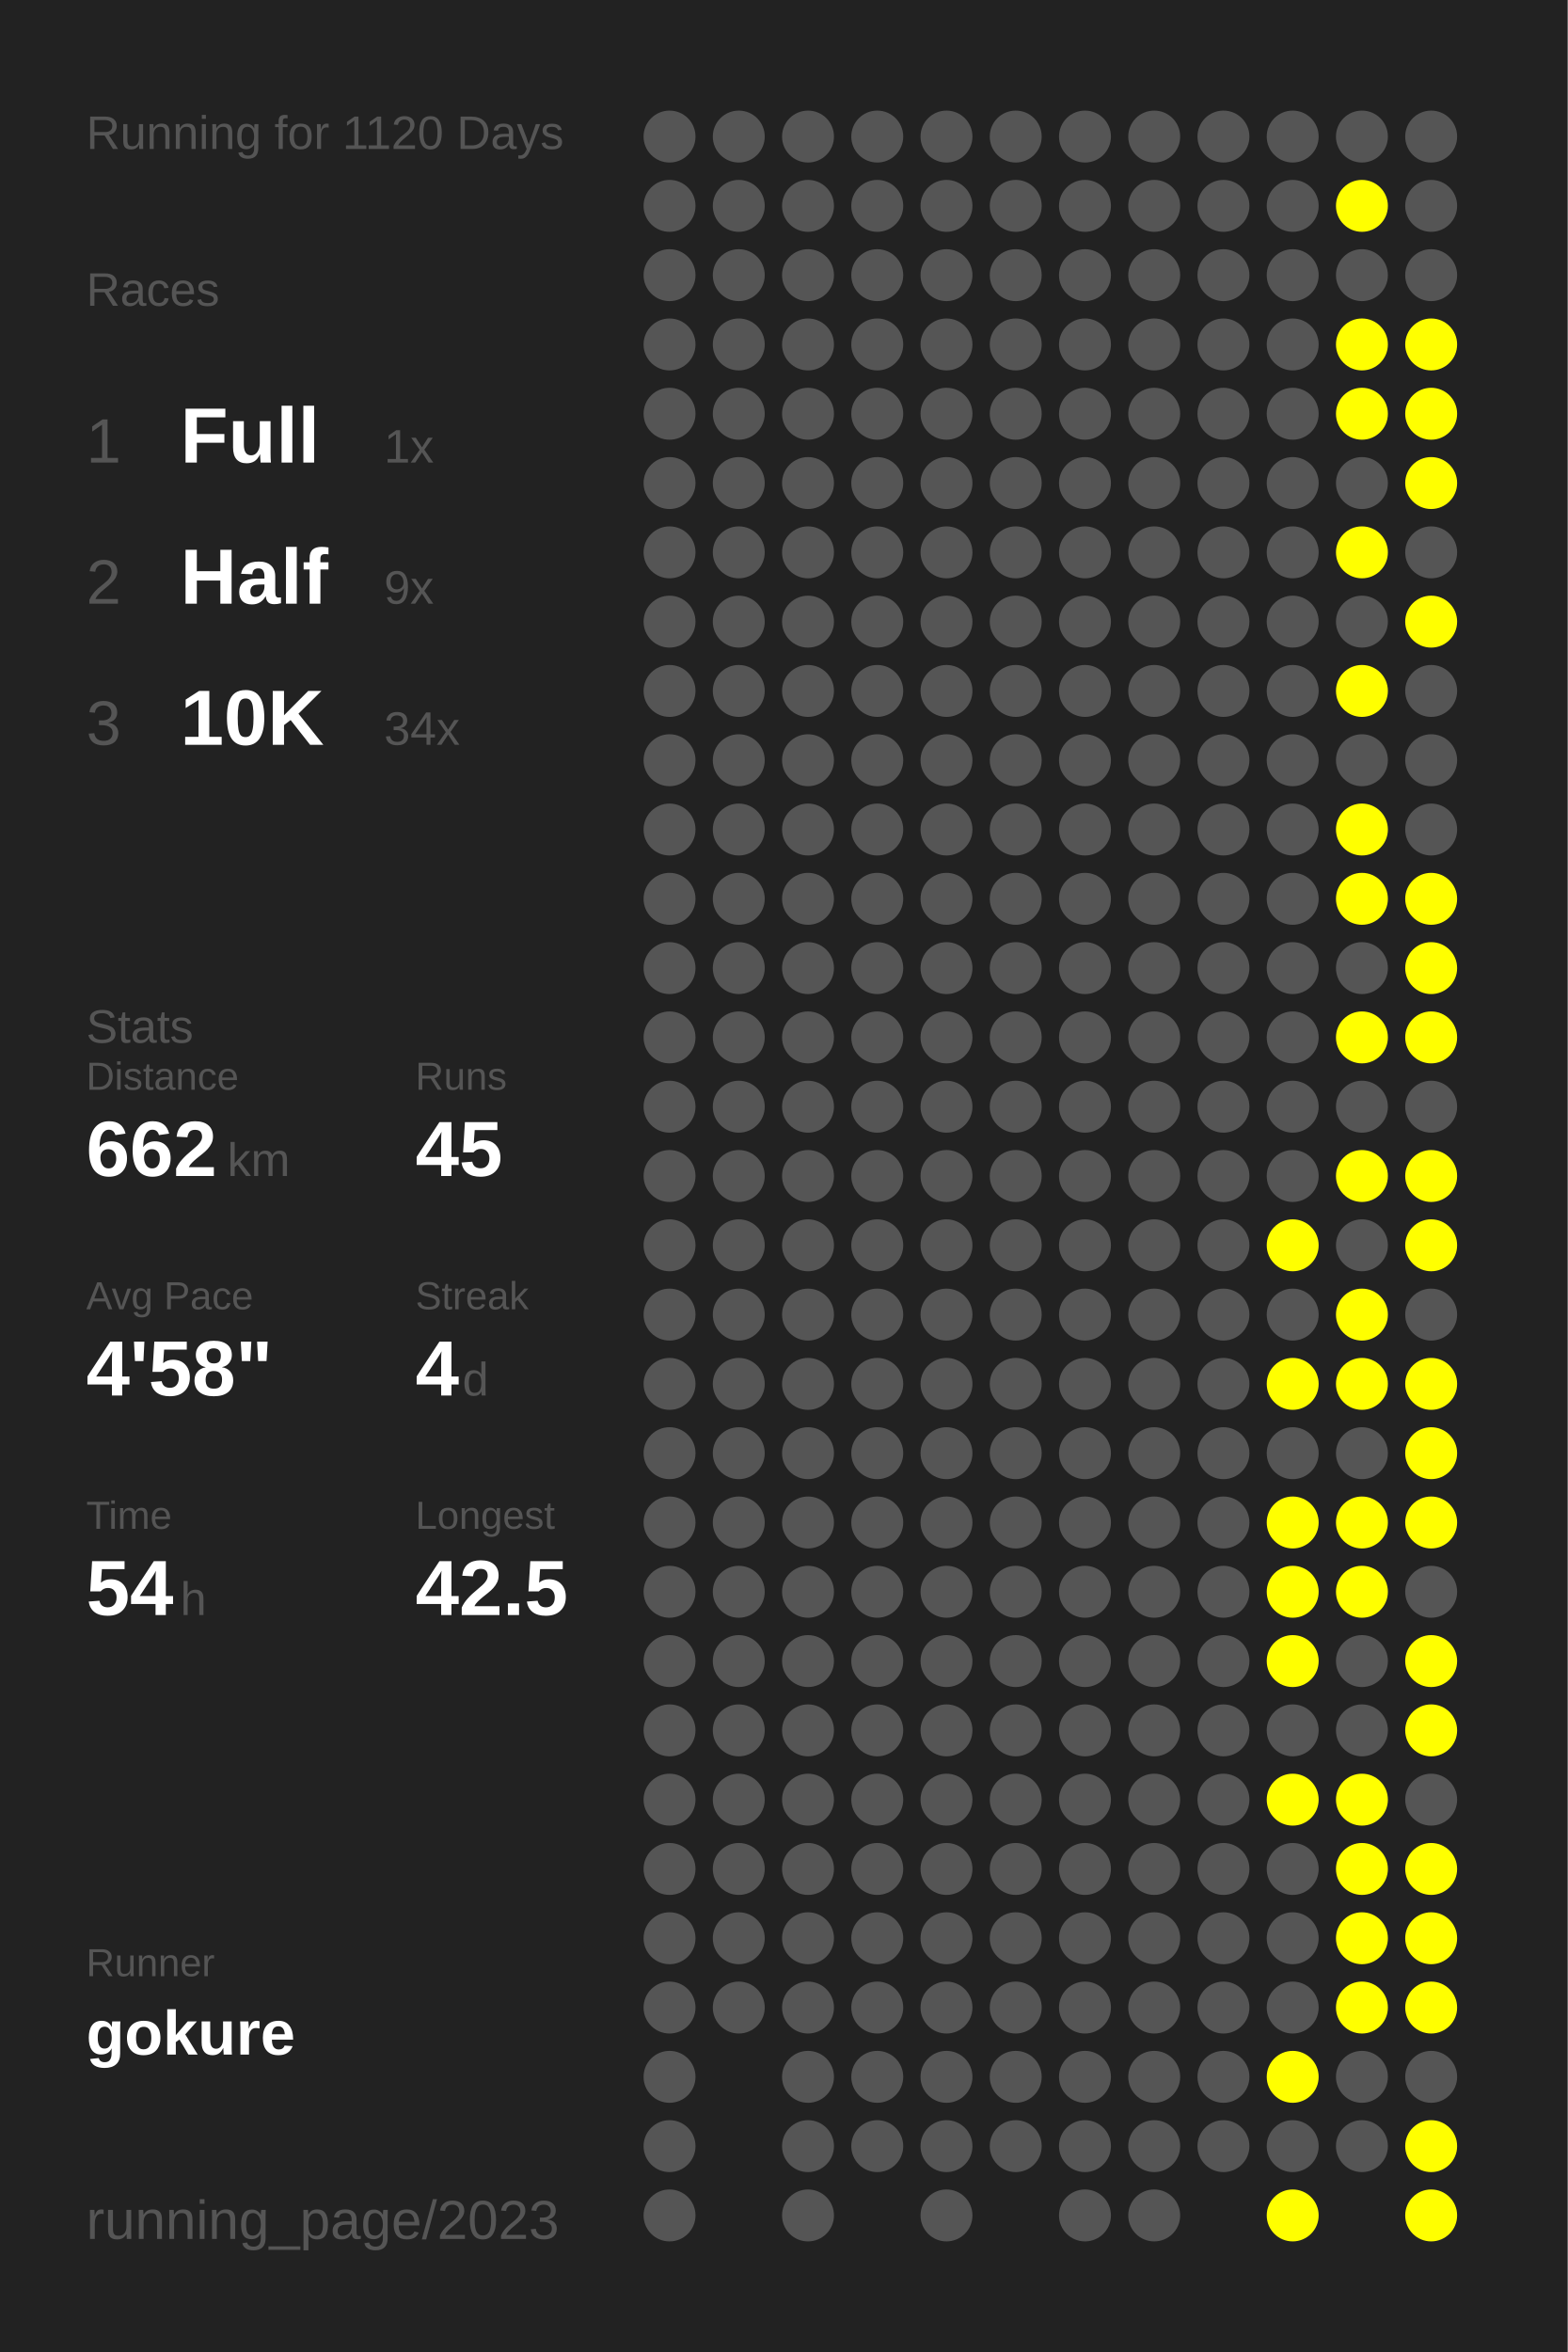
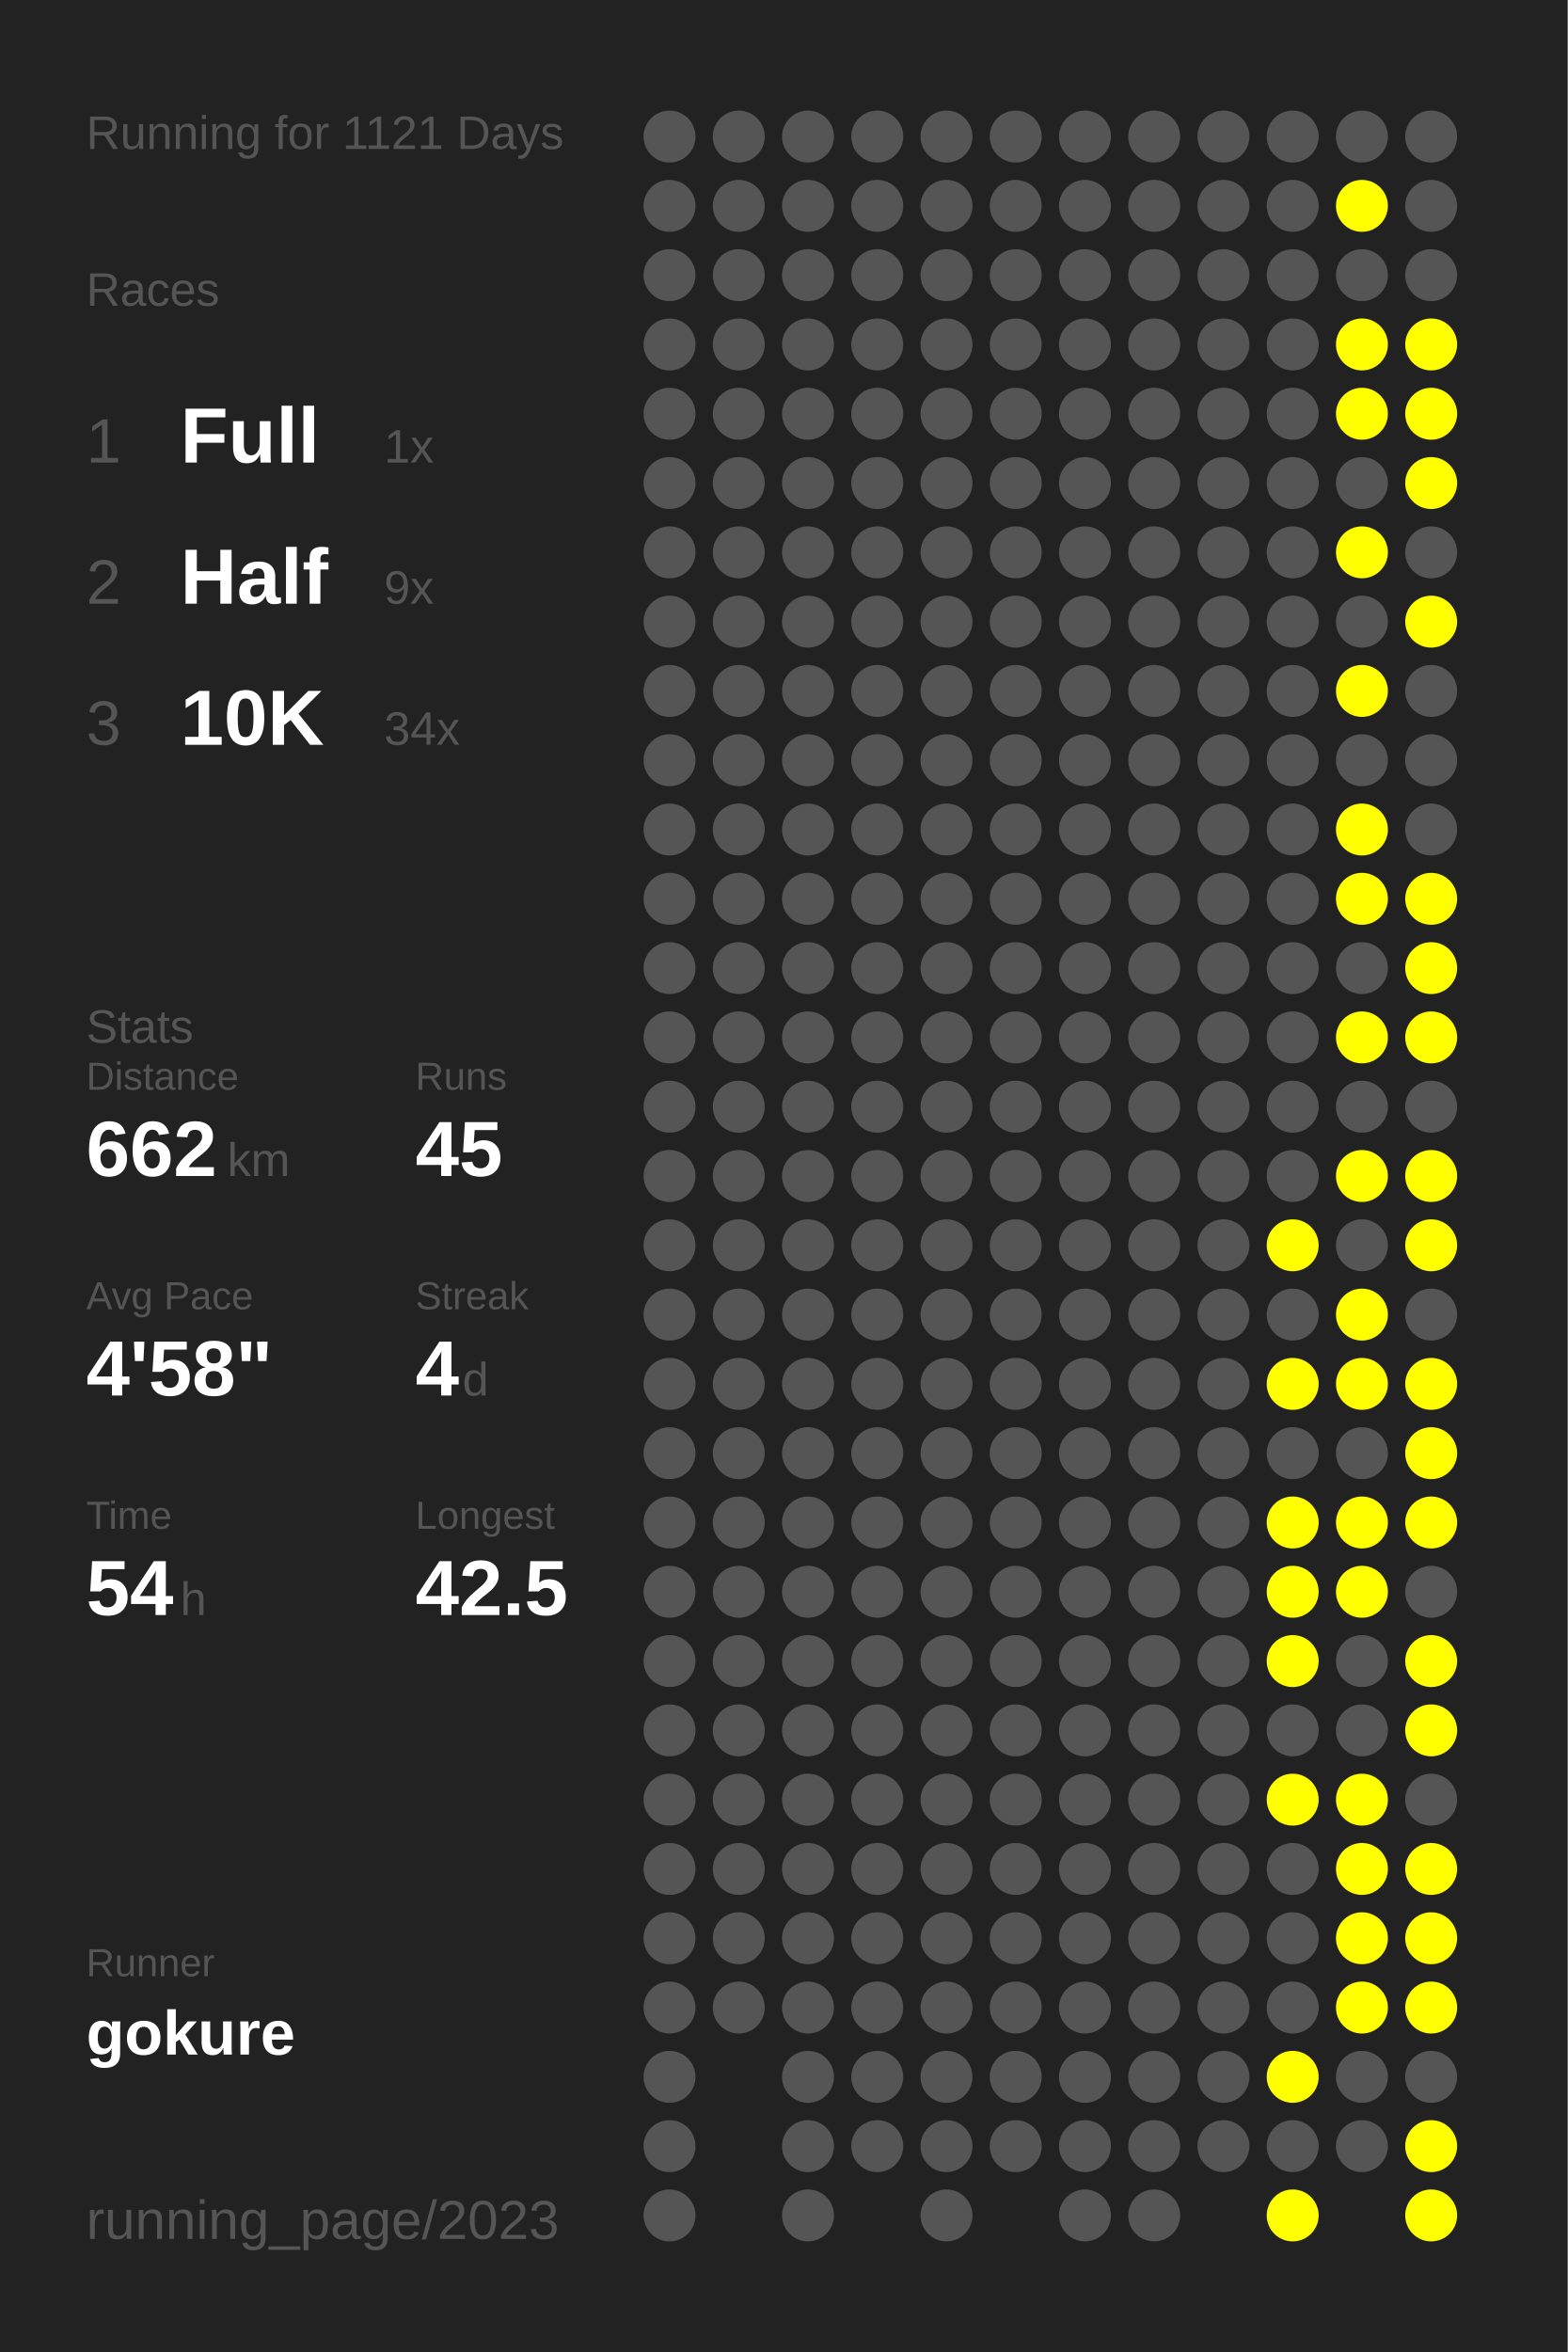
<svg xmlns="http://www.w3.org/2000/svg" baseProfile="full" height="300mm" version="1.1" viewBox="0,0,200,300" width="200mm">
  <defs />
  <rect fill="#222222" height="300" width="200" x="0" y="0" />
-   <text fill="#555555" style="font-size:6px; font-family:Arial;" x="11" y="19">Running for 1120 Days</text>
+   <text fill="#555555" style="font-size:6px; font-family:Arial;" x="11" y="19">Running for 1121 Days</text>
  <text fill="#555555" style="font-size:6px; font-family:Arial;" x="11" y="39">Races</text>
  <text fill="#555555" style="font-size:8px; font-family:Arial;" x="11" y="59">1</text>
  <text fill="#FFFFFF" style="font-size:10px; font-family:Arial; font-weight:bold;" x="23" y="59">Full</text>
  <text fill="#555555" style="font-size:6px; font-family:Arial;" x="49" y="59">1x</text>
  <text fill="#555555" style="font-size:8px; font-family:Arial;" x="11" y="77">2</text>
  <text fill="#FFFFFF" style="font-size:10px; font-family:Arial; font-weight:bold;" x="23" y="77">Half</text>
  <text fill="#555555" style="font-size:6px; font-family:Arial;" x="49" y="77">9x</text>
  <text fill="#555555" style="font-size:8px; font-family:Arial;" x="11" y="95">3</text>
  <text fill="#FFFFFF" style="font-size:10px; font-family:Arial; font-weight:bold;" x="23" y="95">10K</text>
  <text fill="#555555" style="font-size:6px; font-family:Arial;" x="49" y="95">34x</text>
  <text fill="#555555" style="font-size:6px; font-family:Arial;" x="11" y="133">Stats</text>
  <text fill="#555555" style="font-size:5px; font-family:Arial;" x="11" y="139">Distance</text>
  <text fill="#FFFFFF" style="font-size:10px; font-family:Arial; font-weight:bold;" x="11" y="150">662</text>
  <text fill="#555555" style="font-size:6px; font-family:Arial;" x="29" y="150">km</text>
  <text fill="#555555" style="font-size:5px; font-family:Arial;" x="53" y="139">Runs</text>
  <text fill="#FFFFFF" style="font-size:10px; font-family:Arial; font-weight:bold;" x="53" y="150">45</text>
  <text fill="#555555" style="font-size:5px; font-family:Arial;" x="11" y="167">Avg Pace</text>
  <text fill="#FFFFFF" style="font-size:10px; font-family:Arial; font-weight:bold;" x="11" y="178">4'58"</text>
  <text fill="#555555" style="font-size:5px; font-family:Arial;" x="53" y="167">Streak</text>
  <text fill="#FFFFFF" style="font-size:10px; font-family:Arial; font-weight:bold;" x="53" y="178">4</text>
  <text fill="#555555" style="font-size:6px; font-family:Arial;" x="59" y="178">d</text>
  <text fill="#555555" style="font-size:5px; font-family:Arial;" x="11" y="195">Time</text>
  <text fill="#FFFFFF" style="font-size:10px; font-family:Arial; font-weight:bold;" x="11" y="206">54</text>
  <text fill="#555555" style="font-size:6px; font-family:Arial;" x="23" y="206">h</text>
  <text fill="#555555" style="font-size:5px; font-family:Arial;" x="53" y="195">Longest</text>
  <text fill="#FFFFFF" style="font-size:10px; font-family:Arial; font-weight:bold;" x="53" y="206">42.5</text>
  <text fill="#555555" style="font-size:5px; font-family:Arial;" x="11" y="252.065">Runner</text>
  <text fill="#FFFFFF" style="font-size:8px; font-family:Arial; font-weight:bold;" x="11" y="262.065">gokure</text>
  <text fill="#555555" style="font-size:7px; font-family:Arial;" x="11" y="285.581">running_page/2023</text>
  <circle cx="85.417" cy="17.419" fill="#555555" r="3.312" />
  <circle cx="85.417" cy="26.258" fill="#555555" r="3.312" />
  <circle cx="85.417" cy="35.097" fill="#555555" r="3.312" />
  <circle cx="85.417" cy="43.935" fill="#555555" r="3.312" />
  <circle cx="85.417" cy="52.774" fill="#555555" r="3.312" />
  <circle cx="85.417" cy="61.613" fill="#555555" r="3.312" />
  <circle cx="85.417" cy="70.452" fill="#555555" r="3.312" />
  <circle cx="85.417" cy="79.29" fill="#555555" r="3.312" />
  <circle cx="85.417" cy="88.129" fill="#555555" r="3.312" />
  <circle cx="85.417" cy="96.968" fill="#555555" r="3.312" />
  <circle cx="85.417" cy="105.806" fill="#555555" r="3.312" />
  <circle cx="85.417" cy="114.645" fill="#555555" r="3.312" />
  <circle cx="85.417" cy="123.484" fill="#555555" r="3.312" />
  <circle cx="85.417" cy="132.323" fill="#555555" r="3.312" />
  <circle cx="85.417" cy="141.161" fill="#555555" r="3.312" />
  <circle cx="85.417" cy="150" fill="#555555" r="3.312" />
  <circle cx="85.417" cy="158.839" fill="#555555" r="3.312" />
  <circle cx="85.417" cy="167.677" fill="#555555" r="3.312" />
  <circle cx="85.417" cy="176.516" fill="#555555" r="3.312" />
  <circle cx="85.417" cy="185.355" fill="#555555" r="3.312" />
  <circle cx="85.417" cy="194.194" fill="#555555" r="3.312" />
  <circle cx="85.417" cy="203.032" fill="#555555" r="3.312" />
  <circle cx="85.417" cy="211.871" fill="#555555" r="3.312" />
  <circle cx="85.417" cy="220.71" fill="#555555" r="3.312" />
  <circle cx="85.417" cy="229.548" fill="#555555" r="3.312" />
  <circle cx="85.417" cy="238.387" fill="#555555" r="3.312" />
  <circle cx="85.417" cy="247.226" fill="#555555" r="3.312" />
  <circle cx="85.417" cy="256.065" fill="#555555" r="3.312" />
  <circle cx="85.417" cy="264.903" fill="#555555" r="3.312" />
  <circle cx="85.417" cy="273.742" fill="#555555" r="3.312" />
  <circle cx="85.417" cy="282.581" fill="#555555" r="3.312" />
  <circle cx="94.25" cy="17.419" fill="#555555" r="3.312" />
  <circle cx="94.25" cy="26.258" fill="#555555" r="3.312" />
  <circle cx="94.25" cy="35.097" fill="#555555" r="3.312" />
  <circle cx="94.25" cy="43.935" fill="#555555" r="3.312" />
  <circle cx="94.25" cy="52.774" fill="#555555" r="3.312" />
  <circle cx="94.25" cy="61.613" fill="#555555" r="3.312" />
  <circle cx="94.25" cy="70.452" fill="#555555" r="3.312" />
  <circle cx="94.25" cy="79.29" fill="#555555" r="3.312" />
  <circle cx="94.25" cy="88.129" fill="#555555" r="3.312" />
  <circle cx="94.25" cy="96.968" fill="#555555" r="3.312" />
  <circle cx="94.25" cy="105.806" fill="#555555" r="3.312" />
  <circle cx="94.25" cy="114.645" fill="#555555" r="3.312" />
  <circle cx="94.25" cy="123.484" fill="#555555" r="3.312" />
  <circle cx="94.25" cy="132.323" fill="#555555" r="3.312" />
  <circle cx="94.25" cy="141.161" fill="#555555" r="3.312" />
  <circle cx="94.25" cy="150" fill="#555555" r="3.312" />
  <circle cx="94.25" cy="158.839" fill="#555555" r="3.312" />
  <circle cx="94.25" cy="167.677" fill="#555555" r="3.312" />
  <circle cx="94.25" cy="176.516" fill="#555555" r="3.312" />
  <circle cx="94.25" cy="185.355" fill="#555555" r="3.312" />
  <circle cx="94.25" cy="194.194" fill="#555555" r="3.312" />
  <circle cx="94.25" cy="203.032" fill="#555555" r="3.312" />
  <circle cx="94.25" cy="211.871" fill="#555555" r="3.312" />
  <circle cx="94.25" cy="220.71" fill="#555555" r="3.312" />
  <circle cx="94.25" cy="229.548" fill="#555555" r="3.312" />
  <circle cx="94.25" cy="238.387" fill="#555555" r="3.312" />
  <circle cx="94.25" cy="247.226" fill="#555555" r="3.312" />
  <circle cx="94.25" cy="256.065" fill="#555555" r="3.312" />
  <circle cx="103.083" cy="17.419" fill="#555555" r="3.312" />
  <circle cx="103.083" cy="26.258" fill="#555555" r="3.312" />
  <circle cx="103.083" cy="35.097" fill="#555555" r="3.312" />
  <circle cx="103.083" cy="43.935" fill="#555555" r="3.312" />
  <circle cx="103.083" cy="52.774" fill="#555555" r="3.312" />
  <circle cx="103.083" cy="61.613" fill="#555555" r="3.312" />
  <circle cx="103.083" cy="70.452" fill="#555555" r="3.312" />
  <circle cx="103.083" cy="79.29" fill="#555555" r="3.312" />
  <circle cx="103.083" cy="88.129" fill="#555555" r="3.312" />
  <circle cx="103.083" cy="96.968" fill="#555555" r="3.312" />
  <circle cx="103.083" cy="105.806" fill="#555555" r="3.312" />
  <circle cx="103.083" cy="114.645" fill="#555555" r="3.312" />
  <circle cx="103.083" cy="123.484" fill="#555555" r="3.312" />
  <circle cx="103.083" cy="132.323" fill="#555555" r="3.312" />
  <circle cx="103.083" cy="141.161" fill="#555555" r="3.312" />
  <circle cx="103.083" cy="150" fill="#555555" r="3.312" />
  <circle cx="103.083" cy="158.839" fill="#555555" r="3.312" />
  <circle cx="103.083" cy="167.677" fill="#555555" r="3.312" />
  <circle cx="103.083" cy="176.516" fill="#555555" r="3.312" />
  <circle cx="103.083" cy="185.355" fill="#555555" r="3.312" />
  <circle cx="103.083" cy="194.194" fill="#555555" r="3.312" />
  <circle cx="103.083" cy="203.032" fill="#555555" r="3.312" />
  <circle cx="103.083" cy="211.871" fill="#555555" r="3.312" />
  <circle cx="103.083" cy="220.71" fill="#555555" r="3.312" />
  <circle cx="103.083" cy="229.548" fill="#555555" r="3.312" />
  <circle cx="103.083" cy="238.387" fill="#555555" r="3.312" />
  <circle cx="103.083" cy="247.226" fill="#555555" r="3.312" />
  <circle cx="103.083" cy="256.065" fill="#555555" r="3.312" />
  <circle cx="103.083" cy="264.903" fill="#555555" r="3.312" />
  <circle cx="103.083" cy="273.742" fill="#555555" r="3.312" />
  <circle cx="103.083" cy="282.581" fill="#555555" r="3.312" />
  <circle cx="111.917" cy="17.419" fill="#555555" r="3.312" />
  <circle cx="111.917" cy="26.258" fill="#555555" r="3.312" />
  <circle cx="111.917" cy="35.097" fill="#555555" r="3.312" />
  <circle cx="111.917" cy="43.935" fill="#555555" r="3.312" />
  <circle cx="111.917" cy="52.774" fill="#555555" r="3.312" />
  <circle cx="111.917" cy="61.613" fill="#555555" r="3.312" />
  <circle cx="111.917" cy="70.452" fill="#555555" r="3.312" />
  <circle cx="111.917" cy="79.29" fill="#555555" r="3.312" />
  <circle cx="111.917" cy="88.129" fill="#555555" r="3.312" />
  <circle cx="111.917" cy="96.968" fill="#555555" r="3.312" />
  <circle cx="111.917" cy="105.806" fill="#555555" r="3.312" />
  <circle cx="111.917" cy="114.645" fill="#555555" r="3.312" />
  <circle cx="111.917" cy="123.484" fill="#555555" r="3.312" />
  <circle cx="111.917" cy="132.323" fill="#555555" r="3.312" />
  <circle cx="111.917" cy="141.161" fill="#555555" r="3.312" />
  <circle cx="111.917" cy="150" fill="#555555" r="3.312" />
  <circle cx="111.917" cy="158.839" fill="#555555" r="3.312" />
  <circle cx="111.917" cy="167.677" fill="#555555" r="3.312" />
  <circle cx="111.917" cy="176.516" fill="#555555" r="3.312" />
  <circle cx="111.917" cy="185.355" fill="#555555" r="3.312" />
  <circle cx="111.917" cy="194.194" fill="#555555" r="3.312" />
  <circle cx="111.917" cy="203.032" fill="#555555" r="3.312" />
  <circle cx="111.917" cy="211.871" fill="#555555" r="3.312" />
  <circle cx="111.917" cy="220.71" fill="#555555" r="3.312" />
  <circle cx="111.917" cy="229.548" fill="#555555" r="3.312" />
  <circle cx="111.917" cy="238.387" fill="#555555" r="3.312" />
  <circle cx="111.917" cy="247.226" fill="#555555" r="3.312" />
  <circle cx="111.917" cy="256.065" fill="#555555" r="3.312" />
  <circle cx="111.917" cy="264.903" fill="#555555" r="3.312" />
  <circle cx="111.917" cy="273.742" fill="#555555" r="3.312" />
  <circle cx="120.75" cy="17.419" fill="#555555" r="3.312" />
  <circle cx="120.75" cy="26.258" fill="#555555" r="3.312" />
  <circle cx="120.75" cy="35.097" fill="#555555" r="3.312" />
  <circle cx="120.75" cy="43.935" fill="#555555" r="3.312" />
  <circle cx="120.75" cy="52.774" fill="#555555" r="3.312" />
  <circle cx="120.75" cy="61.613" fill="#555555" r="3.312" />
  <circle cx="120.75" cy="70.452" fill="#555555" r="3.312" />
  <circle cx="120.75" cy="79.29" fill="#555555" r="3.312" />
  <circle cx="120.75" cy="88.129" fill="#555555" r="3.312" />
  <circle cx="120.75" cy="96.968" fill="#555555" r="3.312" />
  <circle cx="120.75" cy="105.806" fill="#555555" r="3.312" />
  <circle cx="120.75" cy="114.645" fill="#555555" r="3.312" />
  <circle cx="120.75" cy="123.484" fill="#555555" r="3.312" />
  <circle cx="120.75" cy="132.323" fill="#555555" r="3.312" />
  <circle cx="120.75" cy="141.161" fill="#555555" r="3.312" />
  <circle cx="120.75" cy="150" fill="#555555" r="3.312" />
  <circle cx="120.75" cy="158.839" fill="#555555" r="3.312" />
  <circle cx="120.75" cy="167.677" fill="#555555" r="3.312" />
  <circle cx="120.75" cy="176.516" fill="#555555" r="3.312" />
  <circle cx="120.75" cy="185.355" fill="#555555" r="3.312" />
  <circle cx="120.75" cy="194.194" fill="#555555" r="3.312" />
  <circle cx="120.75" cy="203.032" fill="#555555" r="3.312" />
  <circle cx="120.75" cy="211.871" fill="#555555" r="3.312" />
  <circle cx="120.75" cy="220.71" fill="#555555" r="3.312" />
  <circle cx="120.75" cy="229.548" fill="#555555" r="3.312" />
  <circle cx="120.75" cy="238.387" fill="#555555" r="3.312" />
  <circle cx="120.75" cy="247.226" fill="#555555" r="3.312" />
  <circle cx="120.75" cy="256.065" fill="#555555" r="3.312" />
  <circle cx="120.75" cy="264.903" fill="#555555" r="3.312" />
  <circle cx="120.75" cy="273.742" fill="#555555" r="3.312" />
  <circle cx="120.75" cy="282.581" fill="#555555" r="3.312" />
  <circle cx="129.583" cy="17.419" fill="#555555" r="3.312" />
  <circle cx="129.583" cy="26.258" fill="#555555" r="3.312" />
  <circle cx="129.583" cy="35.097" fill="#555555" r="3.312" />
  <circle cx="129.583" cy="43.935" fill="#555555" r="3.312" />
  <circle cx="129.583" cy="52.774" fill="#555555" r="3.312" />
  <circle cx="129.583" cy="61.613" fill="#555555" r="3.312" />
  <circle cx="129.583" cy="70.452" fill="#555555" r="3.312" />
  <circle cx="129.583" cy="79.29" fill="#555555" r="3.312" />
  <circle cx="129.583" cy="88.129" fill="#555555" r="3.312" />
  <circle cx="129.583" cy="96.968" fill="#555555" r="3.312" />
  <circle cx="129.583" cy="105.806" fill="#555555" r="3.312" />
  <circle cx="129.583" cy="114.645" fill="#555555" r="3.312" />
  <circle cx="129.583" cy="123.484" fill="#555555" r="3.312" />
  <circle cx="129.583" cy="132.323" fill="#555555" r="3.312" />
  <circle cx="129.583" cy="141.161" fill="#555555" r="3.312" />
  <circle cx="129.583" cy="150" fill="#555555" r="3.312" />
  <circle cx="129.583" cy="158.839" fill="#555555" r="3.312" />
  <circle cx="129.583" cy="167.677" fill="#555555" r="3.312" />
  <circle cx="129.583" cy="176.516" fill="#555555" r="3.312" />
  <circle cx="129.583" cy="185.355" fill="#555555" r="3.312" />
  <circle cx="129.583" cy="194.194" fill="#555555" r="3.312" />
  <circle cx="129.583" cy="203.032" fill="#555555" r="3.312" />
  <circle cx="129.583" cy="211.871" fill="#555555" r="3.312" />
  <circle cx="129.583" cy="220.71" fill="#555555" r="3.312" />
  <circle cx="129.583" cy="229.548" fill="#555555" r="3.312" />
  <circle cx="129.583" cy="238.387" fill="#555555" r="3.312" />
  <circle cx="129.583" cy="247.226" fill="#555555" r="3.312" />
  <circle cx="129.583" cy="256.065" fill="#555555" r="3.312" />
  <circle cx="129.583" cy="264.903" fill="#555555" r="3.312" />
  <circle cx="129.583" cy="273.742" fill="#555555" r="3.312" />
  <circle cx="138.417" cy="17.419" fill="#555555" r="3.312" />
  <circle cx="138.417" cy="26.258" fill="#555555" r="3.312" />
  <circle cx="138.417" cy="35.097" fill="#555555" r="3.312" />
  <circle cx="138.417" cy="43.935" fill="#555555" r="3.312" />
  <circle cx="138.417" cy="52.774" fill="#555555" r="3.312" />
  <circle cx="138.417" cy="61.613" fill="#555555" r="3.312" />
  <circle cx="138.417" cy="70.452" fill="#555555" r="3.312" />
  <circle cx="138.417" cy="79.29" fill="#555555" r="3.312" />
  <circle cx="138.417" cy="88.129" fill="#555555" r="3.312" />
  <circle cx="138.417" cy="96.968" fill="#555555" r="3.312" />
  <circle cx="138.417" cy="105.806" fill="#555555" r="3.312" />
  <circle cx="138.417" cy="114.645" fill="#555555" r="3.312" />
  <circle cx="138.417" cy="123.484" fill="#555555" r="3.312" />
  <circle cx="138.417" cy="132.323" fill="#555555" r="3.312" />
  <circle cx="138.417" cy="141.161" fill="#555555" r="3.312" />
  <circle cx="138.417" cy="150" fill="#555555" r="3.312" />
  <circle cx="138.417" cy="158.839" fill="#555555" r="3.312" />
  <circle cx="138.417" cy="167.677" fill="#555555" r="3.312" />
  <circle cx="138.417" cy="176.516" fill="#555555" r="3.312" />
  <circle cx="138.417" cy="185.355" fill="#555555" r="3.312" />
  <circle cx="138.417" cy="194.194" fill="#555555" r="3.312" />
  <circle cx="138.417" cy="203.032" fill="#555555" r="3.312" />
  <circle cx="138.417" cy="211.871" fill="#555555" r="3.312" />
  <circle cx="138.417" cy="220.71" fill="#555555" r="3.312" />
  <circle cx="138.417" cy="229.548" fill="#555555" r="3.312" />
  <circle cx="138.417" cy="238.387" fill="#555555" r="3.312" />
  <circle cx="138.417" cy="247.226" fill="#555555" r="3.312" />
  <circle cx="138.417" cy="256.065" fill="#555555" r="3.312" />
  <circle cx="138.417" cy="264.903" fill="#555555" r="3.312" />
  <circle cx="138.417" cy="273.742" fill="#555555" r="3.312" />
  <circle cx="138.417" cy="282.581" fill="#555555" r="3.312" />
  <circle cx="147.25" cy="17.419" fill="#555555" r="3.312" />
  <circle cx="147.25" cy="26.258" fill="#555555" r="3.312" />
  <circle cx="147.25" cy="35.097" fill="#555555" r="3.312" />
  <circle cx="147.25" cy="43.935" fill="#555555" r="3.312" />
  <circle cx="147.25" cy="52.774" fill="#555555" r="3.312" />
  <circle cx="147.25" cy="61.613" fill="#555555" r="3.312" />
  <circle cx="147.25" cy="70.452" fill="#555555" r="3.312" />
  <circle cx="147.25" cy="79.29" fill="#555555" r="3.312" />
  <circle cx="147.25" cy="88.129" fill="#555555" r="3.312" />
  <circle cx="147.25" cy="96.968" fill="#555555" r="3.312" />
  <circle cx="147.25" cy="105.806" fill="#555555" r="3.312" />
  <circle cx="147.25" cy="114.645" fill="#555555" r="3.312" />
  <circle cx="147.25" cy="123.484" fill="#555555" r="3.312" />
  <circle cx="147.25" cy="132.323" fill="#555555" r="3.312" />
  <circle cx="147.25" cy="141.161" fill="#555555" r="3.312" />
  <circle cx="147.25" cy="150" fill="#555555" r="3.312" />
  <circle cx="147.25" cy="158.839" fill="#555555" r="3.312" />
  <circle cx="147.25" cy="167.677" fill="#555555" r="3.312" />
  <circle cx="147.25" cy="176.516" fill="#555555" r="3.312" />
  <circle cx="147.25" cy="185.355" fill="#555555" r="3.312" />
  <circle cx="147.25" cy="194.194" fill="#555555" r="3.312" />
  <circle cx="147.25" cy="203.032" fill="#555555" r="3.312" />
  <circle cx="147.25" cy="211.871" fill="#555555" r="3.312" />
  <circle cx="147.25" cy="220.71" fill="#555555" r="3.312" />
  <circle cx="147.25" cy="229.548" fill="#555555" r="3.312" />
  <circle cx="147.25" cy="238.387" fill="#555555" r="3.312" />
  <circle cx="147.25" cy="247.226" fill="#555555" r="3.312" />
  <circle cx="147.25" cy="256.065" fill="#555555" r="3.312" />
  <circle cx="147.25" cy="264.903" fill="#555555" r="3.312" />
  <circle cx="147.25" cy="273.742" fill="#555555" r="3.312" />
  <circle cx="147.25" cy="282.581" fill="#555555" r="3.312" />
  <circle cx="156.083" cy="17.419" fill="#555555" r="3.312" />
  <circle cx="156.083" cy="26.258" fill="#555555" r="3.312" />
  <circle cx="156.083" cy="35.097" fill="#555555" r="3.312" />
  <circle cx="156.083" cy="43.935" fill="#555555" r="3.312" />
  <circle cx="156.083" cy="52.774" fill="#555555" r="3.312" />
  <circle cx="156.083" cy="61.613" fill="#555555" r="3.312" />
  <circle cx="156.083" cy="70.452" fill="#555555" r="3.312" />
  <circle cx="156.083" cy="79.29" fill="#555555" r="3.312" />
  <circle cx="156.083" cy="88.129" fill="#555555" r="3.312" />
  <circle cx="156.083" cy="96.968" fill="#555555" r="3.312" />
  <circle cx="156.083" cy="105.806" fill="#555555" r="3.312" />
  <circle cx="156.083" cy="114.645" fill="#555555" r="3.312" />
  <circle cx="156.083" cy="123.484" fill="#555555" r="3.312" />
  <circle cx="156.083" cy="132.323" fill="#555555" r="3.312" />
  <circle cx="156.083" cy="141.161" fill="#555555" r="3.312" />
  <circle cx="156.083" cy="150" fill="#555555" r="3.312" />
  <circle cx="156.083" cy="158.839" fill="#555555" r="3.312" />
  <circle cx="156.083" cy="167.677" fill="#555555" r="3.312" />
  <circle cx="156.083" cy="176.516" fill="#555555" r="3.312" />
  <circle cx="156.083" cy="185.355" fill="#555555" r="3.312" />
  <circle cx="156.083" cy="194.194" fill="#555555" r="3.312" />
  <circle cx="156.083" cy="203.032" fill="#555555" r="3.312" />
  <circle cx="156.083" cy="211.871" fill="#555555" r="3.312" />
  <circle cx="156.083" cy="220.71" fill="#555555" r="3.312" />
  <circle cx="156.083" cy="229.548" fill="#555555" r="3.312" />
  <circle cx="156.083" cy="238.387" fill="#555555" r="3.312" />
  <circle cx="156.083" cy="247.226" fill="#555555" r="3.312" />
  <circle cx="156.083" cy="256.065" fill="#555555" r="3.312" />
  <circle cx="156.083" cy="264.903" fill="#555555" r="3.312" />
  <circle cx="156.083" cy="273.742" fill="#555555" r="3.312" />
  <circle cx="164.917" cy="17.419" fill="#555555" r="3.312" />
  <circle cx="164.917" cy="26.258" fill="#555555" r="3.312" />
  <circle cx="164.917" cy="35.097" fill="#555555" r="3.312" />
  <circle cx="164.917" cy="43.935" fill="#555555" r="3.312" />
  <circle cx="164.917" cy="52.774" fill="#555555" r="3.312" />
  <circle cx="164.917" cy="61.613" fill="#555555" r="3.312" />
  <circle cx="164.917" cy="70.452" fill="#555555" r="3.312" />
  <circle cx="164.917" cy="79.29" fill="#555555" r="3.312" />
  <circle cx="164.917" cy="88.129" fill="#555555" r="3.312" />
  <circle cx="164.917" cy="96.968" fill="#555555" r="3.312" />
  <circle cx="164.917" cy="105.806" fill="#555555" r="3.312" />
  <circle cx="164.917" cy="114.645" fill="#555555" r="3.312" />
  <circle cx="164.917" cy="123.484" fill="#555555" r="3.312" />
  <circle cx="164.917" cy="132.323" fill="#555555" r="3.312" />
  <circle cx="164.917" cy="141.161" fill="#555555" r="3.312" />
  <circle cx="164.917" cy="150" fill="#555555" r="3.312" />
  <circle cx="164.917" cy="158.839" fill="#FFFF00" r="3.312" />
  <circle cx="164.917" cy="167.677" fill="#555555" r="3.312" />
  <circle cx="164.917" cy="176.516" fill="#FFFF00" r="3.312" />
  <circle cx="164.917" cy="185.355" fill="#555555" r="3.312" />
  <circle cx="164.917" cy="194.194" fill="#FFFF00" r="3.312" />
  <circle cx="164.917" cy="203.032" fill="#FFFF00" r="3.312" />
  <circle cx="164.917" cy="211.871" fill="#FFFF00" r="3.312" />
  <circle cx="164.917" cy="220.71" fill="#555555" r="3.312" />
  <circle cx="164.917" cy="229.548" fill="#FFFF00" r="3.312" />
  <circle cx="164.917" cy="238.387" fill="#555555" r="3.312" />
  <circle cx="164.917" cy="247.226" fill="#555555" r="3.312" />
  <circle cx="164.917" cy="256.065" fill="#555555" r="3.312" />
  <circle cx="164.917" cy="264.903" fill="#FFFF00" r="3.312" />
  <circle cx="164.917" cy="273.742" fill="#555555" r="3.312" />
  <circle cx="164.917" cy="282.581" fill="#FFFF00" r="3.312" />
  <circle cx="173.75" cy="17.419" fill="#555555" r="3.312" />
  <circle cx="173.75" cy="26.258" fill="#FFFF00" r="3.312" />
  <circle cx="173.75" cy="35.097" fill="#555555" r="3.312" />
  <circle cx="173.75" cy="43.935" fill="#FFFF00" r="3.312" />
  <circle cx="173.75" cy="52.774" fill="#FFFF00" r="3.312" />
  <circle cx="173.75" cy="61.613" fill="#555555" r="3.312" />
  <circle cx="173.75" cy="70.452" fill="#FFFF00" r="3.312" />
  <circle cx="173.75" cy="79.29" fill="#555555" r="3.312" />
  <circle cx="173.75" cy="88.129" fill="#FFFF00" r="3.312" />
  <circle cx="173.75" cy="96.968" fill="#555555" r="3.312" />
  <circle cx="173.75" cy="105.806" fill="#FFFF00" r="3.312" />
  <circle cx="173.75" cy="114.645" fill="#FFFF00" r="3.312" />
  <circle cx="173.75" cy="123.484" fill="#555555" r="3.312" />
  <circle cx="173.75" cy="132.323" fill="#FFFF00" r="3.312" />
  <circle cx="173.75" cy="141.161" fill="#555555" r="3.312" />
  <circle cx="173.75" cy="150" fill="#FFFF00" r="3.312" />
  <circle cx="173.75" cy="158.839" fill="#555555" r="3.312" />
  <circle cx="173.75" cy="167.677" fill="#FFFF00" r="3.312" />
  <circle cx="173.75" cy="176.516" fill="#FFFF00" r="3.312" />
  <circle cx="173.75" cy="185.355" fill="#555555" r="3.312" />
  <circle cx="173.75" cy="194.194" fill="#FFFF00" r="3.312" />
  <circle cx="173.75" cy="203.032" fill="#FFFF00" r="3.312" />
  <circle cx="173.75" cy="211.871" fill="#555555" r="3.312" />
  <circle cx="173.75" cy="220.71" fill="#555555" r="3.312" />
  <circle cx="173.75" cy="229.548" fill="#FFFF00" r="3.312" />
  <circle cx="173.75" cy="238.387" fill="#FFFF00" r="3.312" />
  <circle cx="173.75" cy="247.226" fill="#FFFF00" r="3.312" />
  <circle cx="173.75" cy="256.065" fill="#FFFF00" r="3.312" />
  <circle cx="173.75" cy="264.903" fill="#555555" r="3.312" />
  <circle cx="173.75" cy="273.742" fill="#555555" r="3.312" />
  <circle cx="182.583" cy="17.419" fill="#555555" r="3.312" />
  <circle cx="182.583" cy="26.258" fill="#555555" r="3.312" />
  <circle cx="182.583" cy="35.097" fill="#555555" r="3.312" />
  <circle cx="182.583" cy="43.935" fill="#FFFF00" r="3.312" />
  <circle cx="182.583" cy="52.774" fill="#FFFF00" r="3.312" />
  <circle cx="182.583" cy="61.613" fill="#FFFF00" r="3.312" />
  <circle cx="182.583" cy="70.452" fill="#555555" r="3.312" />
  <circle cx="182.583" cy="79.29" fill="#FFFF00" r="3.312" />
  <circle cx="182.583" cy="88.129" fill="#555555" r="3.312" />
  <circle cx="182.583" cy="96.968" fill="#555555" r="3.312" />
  <circle cx="182.583" cy="105.806" fill="#555555" r="3.312" />
  <circle cx="182.583" cy="114.645" fill="#FFFF00" r="3.312" />
  <circle cx="182.583" cy="123.484" fill="#FFFF00" r="3.312" />
  <circle cx="182.583" cy="132.323" fill="#FFFF00" r="3.312" />
  <circle cx="182.583" cy="141.161" fill="#555555" r="3.312" />
  <circle cx="182.583" cy="150" fill="#FFFF00" r="3.312" />
  <circle cx="182.583" cy="158.839" fill="#FFFF00" r="3.312" />
  <circle cx="182.583" cy="167.677" fill="#555555" r="3.312" />
  <circle cx="182.583" cy="176.516" fill="#FFFF00" r="3.312" />
  <circle cx="182.583" cy="185.355" fill="#FFFF00" r="3.312" />
  <circle cx="182.583" cy="194.194" fill="#FFFF00" r="3.312" />
  <circle cx="182.583" cy="203.032" fill="#555555" r="3.312" />
  <circle cx="182.583" cy="211.871" fill="#FFFF00" r="3.312" />
  <circle cx="182.583" cy="220.71" fill="#FFFF00" r="3.312" />
  <circle cx="182.583" cy="229.548" fill="#555555" r="3.312" />
  <circle cx="182.583" cy="238.387" fill="#FFFF00" r="3.312" />
  <circle cx="182.583" cy="247.226" fill="#FFFF00" r="3.312" />
  <circle cx="182.583" cy="256.065" fill="#FFFF00" r="3.312" />
  <circle cx="182.583" cy="264.903" fill="#555555" r="3.312" />
  <circle cx="182.583" cy="273.742" fill="#FFFF00" r="3.312" />
  <circle cx="182.583" cy="282.581" fill="#FFFF00" r="3.312" />
</svg>
